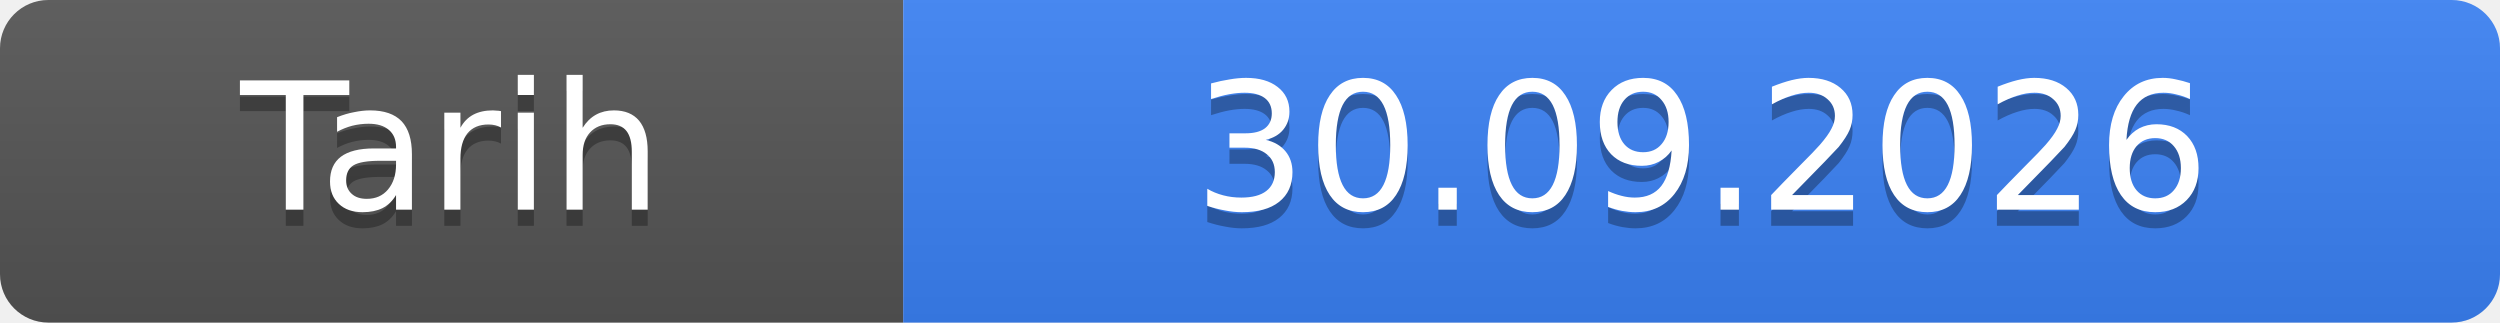
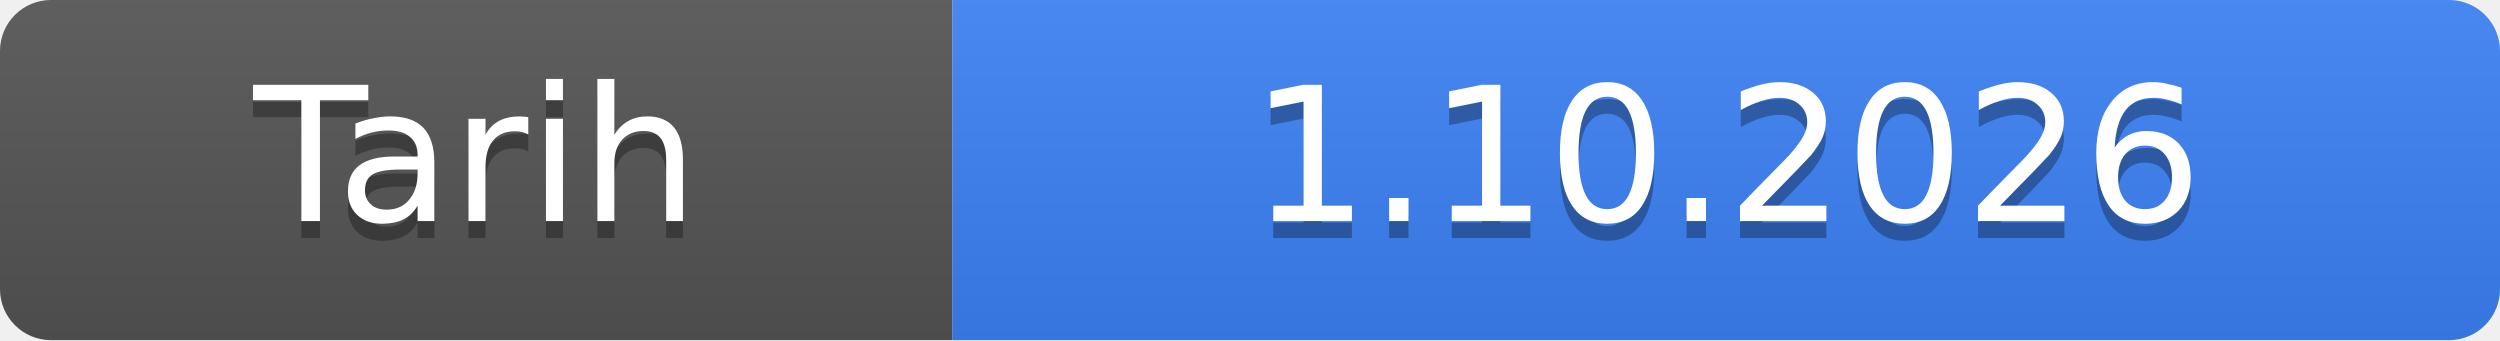
- <svg xmlns="http://www.w3.org/2000/svg" width="155" height="20" role="img" aria-label="Tarih: 30.09.2026">
+ <svg xmlns="http://www.w3.org/2000/svg" width="147" height="20" role="img" aria-label="Tarih: 1.10.2026">
  <linearGradient id="s" x2="0" y2="100%">
    <stop offset="0" stop-color="#bbb" stop-opacity=".1" />
    <stop offset="1" stop-opacity=".1" />
  </linearGradient>
  <clipPath id="r">
-     <rect width="155" height="20" rx="3" fill="#fff" />
+     <rect width="147" height="20" rx="3" fill="#fff" />
  </clipPath>
  <g clip-path="url(#r)">
    <rect width="56" height="20" fill="#555" />
-     <rect x="56" width="99" height="20" fill="#3b82f6" />
-     <rect width="155" height="20" fill="url(#s)" />
+     <rect x="56" width="91" height="20" fill="#3b82f6" />
+     <rect width="147" height="20" fill="url(#s)" />
  </g>
  <g fill="#fff" text-anchor="middle" font-family="Verdana,Geneva,DejaVu Sans,sans-serif" font-size="11">
    <text x="28.0" y="14" fill="#010101" fill-opacity=".3">Tarih</text>
    <text x="28.0" y="13">Tarih</text>
-     <text x="105.5" y="14" fill="#010101" fill-opacity=".3">30.09.2026</text>
-     <text x="105.5" y="13">30.09.2026</text>
+     <text x="101.5" y="14" fill="#010101" fill-opacity=".3">1.10.2026</text>
+     <text x="101.5" y="13">1.10.2026</text>
  </g>
</svg>
